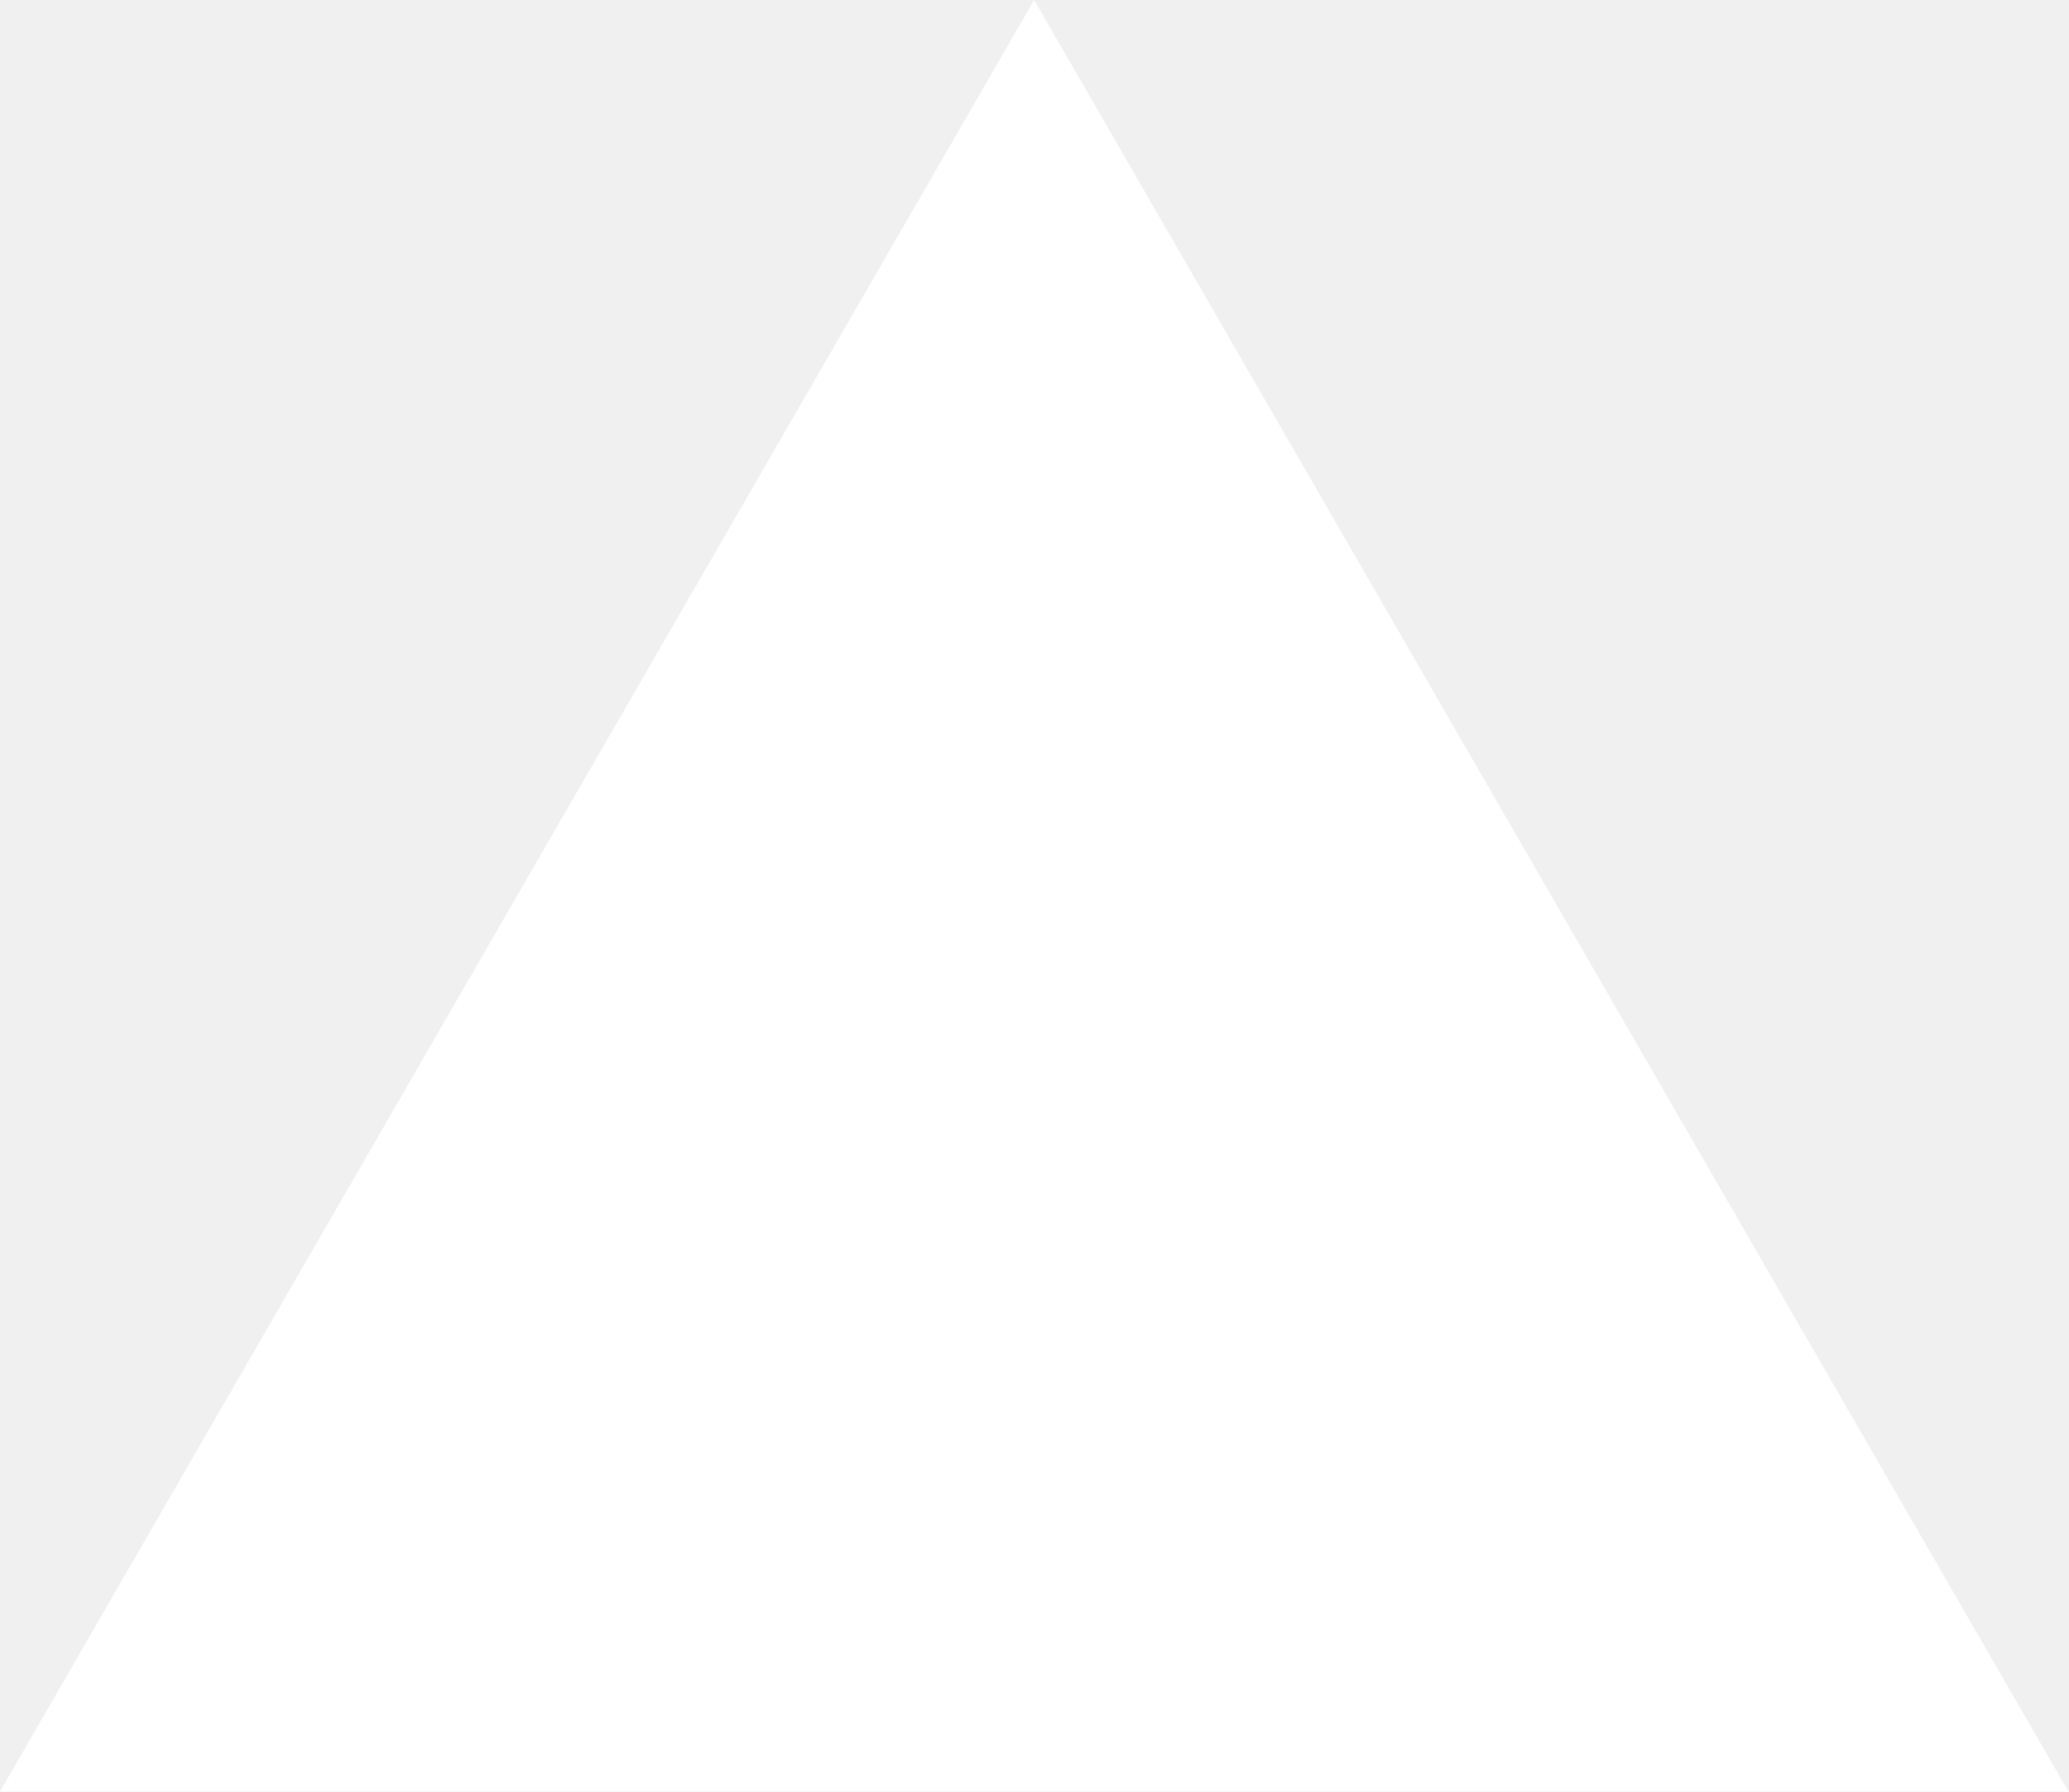
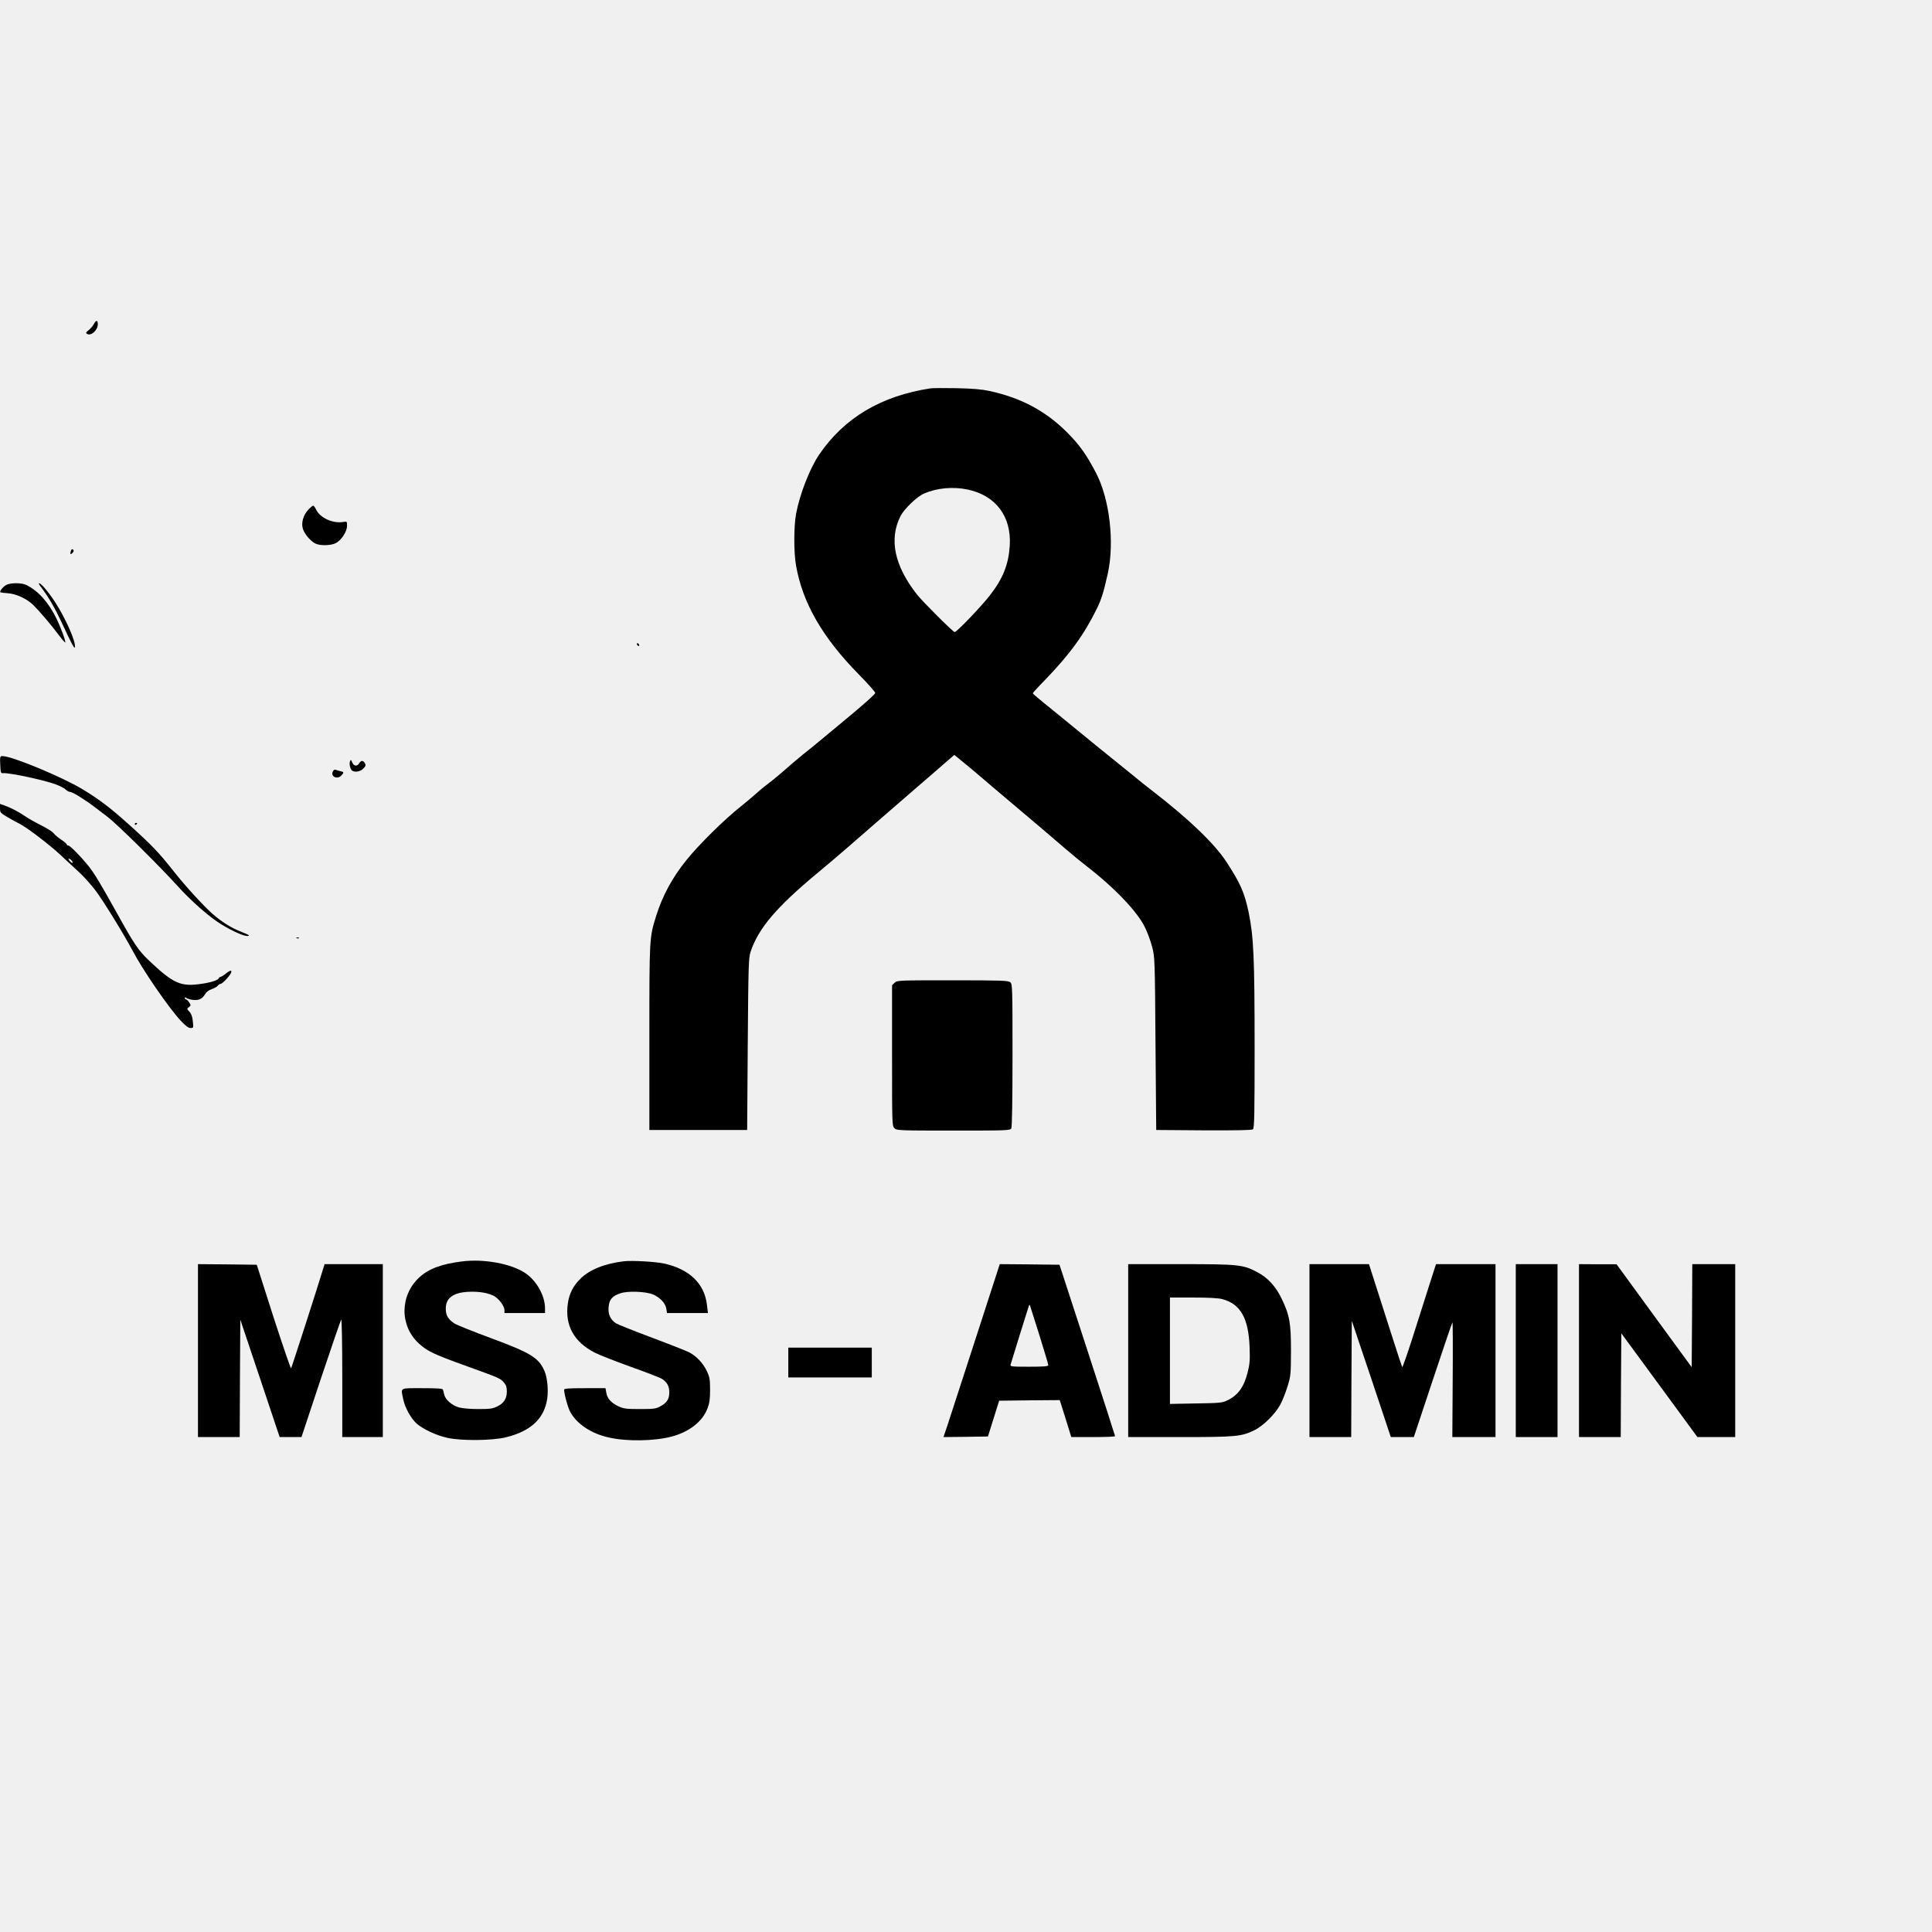
- <svg xmlns="http://www.w3.org/2000/svg" fill="none" viewBox="0 0 1155 1000">
-   <path d="m577.3 0 577.4 1000H0z" fill="#fff" />
+ <svg xmlns="http://www.w3.org/2000/svg" version="1.0" width="1620pt" height="1620pt" viewBox="0 0 1620 1620" preserveAspectRatio="xMidYMid meet">
+   <g transform="translate(0,1620) scale(0.1,-0.1)" fill="#000000" stroke="none">
+     <path d="M786 13481 c-9 -16 -28 -38 -43 -50 -22 -16 -25 -23 -14 -30 33 -22 91 29 91 80 0 37 -15 37 -34 0z" />
+     <path d="M7805 12944 c-416 -63 -726 -247 -937 -557 -78 -115 -162 -331 -193 -496 -19 -106 -20 -322 0 -434 55 -313 221 -602 527 -913 76 -77 138 -147 137 -155 0 -8 -81 -81 -180 -164 -99 -82 -219 -183 -267 -222 -48 -40 -122 -101 -166 -135 -43 -35 -110 -92 -149 -127 -40 -35 -96 -82 -126 -104 -29 -22 -78 -61 -107 -88 -30 -27 -89 -76 -131 -110 -140 -111 -353 -321 -459 -453 -117 -145 -200 -299 -252 -466 -57 -183 -57 -179 -57 -1020 l0 -775 410 0 410 0 5 720 c5 664 7 724 24 775 65 195 216 373 556 656 85 71 194 162 241 204 47 41 130 113 184 160 54 47 140 121 190 165 51 44 152 132 225 195 74 63 174 150 223 193 l89 77 27 -22 c79 -64 133 -109 202 -168 41 -36 129 -110 194 -165 253 -213 414 -350 505 -429 52 -45 131 -110 175 -144 238 -183 432 -386 495 -517 22 -44 49 -118 61 -165 22 -83 23 -102 28 -810 l6 -725 399 -3 c286 -1 403 1 412 9 12 9 14 127 14 678 0 767 -8 934 -50 1141 -34 163 -69 244 -187 424 -101 154 -317 361 -626 599 -34 26 -102 80 -150 120 -48 39 -119 97 -157 127 -37 30 -110 89 -162 131 -207 170 -348 284 -435 355 -51 41 -93 78 -93 81 0 3 46 54 103 112 208 215 329 382 436 601 37 76 56 138 90 291 58 263 15 627 -100 846 -81 154 -136 231 -238 334 -182 183 -388 293 -656 351 -66 14 -139 20 -275 23 -102 2 -198 1 -215 -1z m310 -849 c235 -50 367 -226 352 -470 -10 -157 -56 -274 -165 -415 -73 -94 -279 -310 -297 -310 -13 0 -269 255 -316 315 -190 242 -236 464 -138 658 31 60 138 163 196 188 110 48 244 60 368 34z" />
+     <path d="M2585 11926 c-43 -46 -61 -112 -45 -161 15 -45 62 -100 103 -122 40 -20 126 -19 171 2 47 23 96 97 96 146 0 37 0 38 -34 32 -88 -14 -196 37 -227 107 -8 16 -18 30 -23 30 -5 0 -23 -15 -41 -34z" />
+     <path d="M596 11585 c-11 -30 -6 -40 11 -22 12 12 14 20 6 28 -7 7 -12 6 -17 -6z" />
+     <path d="M49 11293 c-27 -16 -54 -52 -46 -59 3 -3 29 -6 59 -8 71 -4 161 -45 217 -99 48 -47 155 -172 220 -260 24 -32 46 -56 48 -54 7 7 -38 128 -74 201 -67 136 -150 229 -250 280 -42 21 -139 21 -174 -1z" />
+     <path d="M347 11273 c58 -76 113 -171 168 -288 90 -194 110 -230 113 -211 9 44 -74 233 -162 371 -57 88 -121 165 -139 165 -5 0 4 -17 20 -37z" />
+     <path d="M5340 10801 c0 -5 5 -13 10 -16 6 -3 10 -2 10 4 0 5 -4 13 -10 16 -5 3 -10 2 -10 -4z" />
+     <path d="M2 9788 c3 -66 5 -73 23 -71 49 5 329 -54 437 -92 36 -13 76 -33 87 -44 12 -12 28 -21 38 -21 9 0 39 -15 67 -32 27 -18 58 -37 67 -43 20 -12 80 -57 179 -133 82 -62 426 -402 585 -577 119 -132 269 -263 368 -324 100 -61 194 -103 225 -99 20 2 10 9 -48 32 -91 35 -164 81 -248 153 -76 67 -233 239 -324 355 -123 157 -187 224 -389 405 -146 131 -241 203 -377 285 -170 103 -592 278 -670 278 -22 0 -23 -3 -20 -72z" />
+     <path d="M2935 9817 c-9 -21 2 -69 18 -79 25 -16 68 -8 93 17 20 20 23 28 14 45 -14 25 -32 26 -48 0 -18 -29 -46 -25 -59 8 -9 23 -11 24 -18 9z" />
+     <path d="M2792 9733 c-24 -44 37 -73 71 -35 22 24 21 29 -5 35 -13 2 -31 8 -40 11 -11 5 -20 1 -26 -11z" />
+     <path d="M0 9422 c0 -35 4 -39 63 -74 34 -20 81 -46 104 -57 59 -30 247 -173 336 -256 41 -38 109 -101 151 -140 43 -38 109 -112 147 -162 66 -88 235 -362 310 -503 84 -161 304 -481 403 -587 42 -45 65 -63 84 -63 24 0 25 1 19 56 -4 40 -13 64 -29 81 -22 24 -22 25 -4 38 18 13 18 16 2 40 -9 14 -21 25 -26 25 -6 0 -10 5 -10 11 0 8 4 8 13 1 6 -5 30 -13 52 -16 48 -7 82 8 104 47 10 18 31 34 56 43 22 7 45 20 51 29 6 8 17 15 24 15 7 0 30 19 51 43 57 62 50 92 -9 42 -17 -14 -35 -25 -40 -25 -6 0 -15 -7 -19 -15 -11 -19 -95 -41 -188 -50 -139 -14 -208 22 -399 204 -86 83 -121 134 -258 381 -151 272 -198 349 -251 415 -64 78 -150 165 -164 165 -7 0 -13 4 -13 9 0 5 -20 23 -45 39 -25 17 -55 41 -65 55 -11 14 -59 44 -106 67 -46 23 -106 57 -132 75 -56 38 -120 72 -174 91 l-38 13 0 -37z m600 -437 c20 -24 6 -28 -15 -5 -10 11 -13 20 -8 20 6 0 16 -7 23 -15z" />
+     <path d="M1130 9289 c0 -5 5 -7 10 -4 6 3 10 8 10 11 0 2 -4 4 -10 4 -5 0 -10 -5 -10 -11z" />
+     <path d="M2488 8333 c7 -3 16 -2 19 1 4 3 -2 6 -13 5 -11 0 -14 -3 -6 -6z" />
+     <path d="M7502 7960 l-22 -21 0 -589 c0 -577 0 -590 20 -610 19 -19 33 -20 495 -20 459 0 475 1 485 19 6 13 10 223 10 614 0 563 -1 595 -18 610 -17 15 -65 17 -483 17 -454 0 -466 0 -487 -20z" />
+     <path d="M3875 5623 c-171 -21 -279 -61 -358 -133 -165 -151 -167 -407 -5 -555 70 -64 123 -90 387 -185 291 -105 297 -108 326 -142 19 -22 25 -41 25 -75 0 -60 -25 -99 -80 -126 -39 -19 -61 -22 -160 -22 -69 0 -134 6 -163 14 -58 17 -113 65 -122 107 -4 16 -8 35 -11 42 -2 9 -46 12 -174 12 -193 0 -180 8 -159 -92 15 -73 65 -163 113 -205 55 -48 164 -99 256 -119 116 -27 378 -24 492 4 211 52 323 158 347 327 10 71 0 175 -23 228 -49 112 -111 151 -450 277 -152 56 -291 112 -308 124 -50 34 -70 68 -70 120 -2 90 60 137 187 144 95 5 181 -11 227 -41 40 -28 78 -82 78 -113 l0 -24 170 0 170 0 0 39 c0 107 -71 233 -167 297 -117 78 -345 120 -528 97z" />
+     <path d="M5230 5624 c-163 -20 -288 -71 -365 -148 -61 -61 -92 -124 -104 -208 -25 -181 51 -320 226 -410 37 -19 172 -72 300 -118 127 -45 245 -91 262 -101 44 -27 64 -63 63 -115 0 -56 -21 -88 -75 -116 -37 -21 -56 -23 -172 -23 -113 0 -136 3 -177 22 -62 28 -97 67 -104 115 l-7 38 -173 0 c-133 0 -174 -3 -174 -12 1 -41 33 -156 54 -192 59 -101 177 -178 323 -210 152 -34 377 -30 524 8 146 38 258 125 300 233 18 46 23 79 23 158 0 87 -3 107 -26 156 -30 66 -89 129 -150 160 -24 12 -165 68 -315 124 -150 56 -284 110 -298 119 -46 30 -67 75 -62 134 5 65 30 95 100 118 62 21 212 15 272 -10 59 -25 104 -73 112 -118 l6 -38 171 0 172 0 -8 68 c-21 179 -146 299 -358 347 -73 16 -272 27 -340 19z" />
+     <path d="M1660 4875 l0 -725 175 0 175 0 2 493 3 492 165 -492 165 -493 92 0 91 0 162 488 c90 268 166 491 171 496 5 6 9 -202 9 -487 l0 -497 170 0 170 0 0 725 0 725 -244 0 -245 0 -6 -22 c-46 -153 -269 -845 -274 -851 -4 -4 -70 190 -148 430 l-140 438 -246 3 -247 2 0 -725z" />
+     <path d="M8180 4973 c-112 -346 -218 -672 -236 -726 l-33 -97 186 2 187 3 47 150 47 150 254 3 254 2 49 -155 48 -155 184 0 c100 0 183 3 183 8 0 4 -105 329 -233 722 l-233 715 -250 3 -251 2 -203 -627z m535 33 c41 -132 75 -245 75 -253 0 -10 -34 -13 -161 -13 -148 0 -160 1 -155 18 14 48 148 479 153 492 3 8 7 11 9 5 2 -5 37 -118 79 -249z" />
+     <path d="M9460 4875 l0 -725 433 0 c471 0 515 4 624 57 74 35 179 139 220 218 18 33 44 101 59 150 27 86 28 100 29 295 0 236 -11 300 -76 436 -50 106 -118 181 -209 228 -118 62 -152 66 -642 66 l-438 0 0 -725z m788 432 c153 -40 221 -159 230 -403 4 -111 1 -144 -17 -214 -31 -122 -82 -191 -171 -233 -41 -20 -65 -22 -262 -25 l-218 -4 0 446 0 446 193 0 c129 0 210 -4 245 -13z" />
+     <path d="M10980 4875 l0 -725 175 0 175 0 2 488 3 487 164 -487 163 -488 97 0 96 0 159 478 c87 262 161 480 165 484 3 4 4 -211 2 -477 l-3 -485 181 0 181 0 0 725 0 725 -250 0 -249 0 -60 -187 c-33 -104 -96 -300 -139 -437 -44 -136 -82 -244 -84 -240 -3 5 -35 101 -71 214 -36 113 -97 305 -137 428 l-71 222 -250 0 -249 0 0 -725z" />
+     <path d="M12710 4875 l0 -725 175 0 175 0 0 725 0 725 -175 0 -175 0 0 -725z" />
+     <path d="M13240 4875 l0 -725 175 0 175 0 2 435 3 435 319 -435 319 -435 158 0 159 0 0 725 0 725 -180 0 -180 0 -2 -432 -3 -432 -315 431 -315 432 -157 0 -158 1 0 -725z" />
+     <path d="M6610 4775 l0 -125 350 0 350 0 0 125 0 125 -350 0 -350 0 0 -125z" />
+   </g>
</svg>
